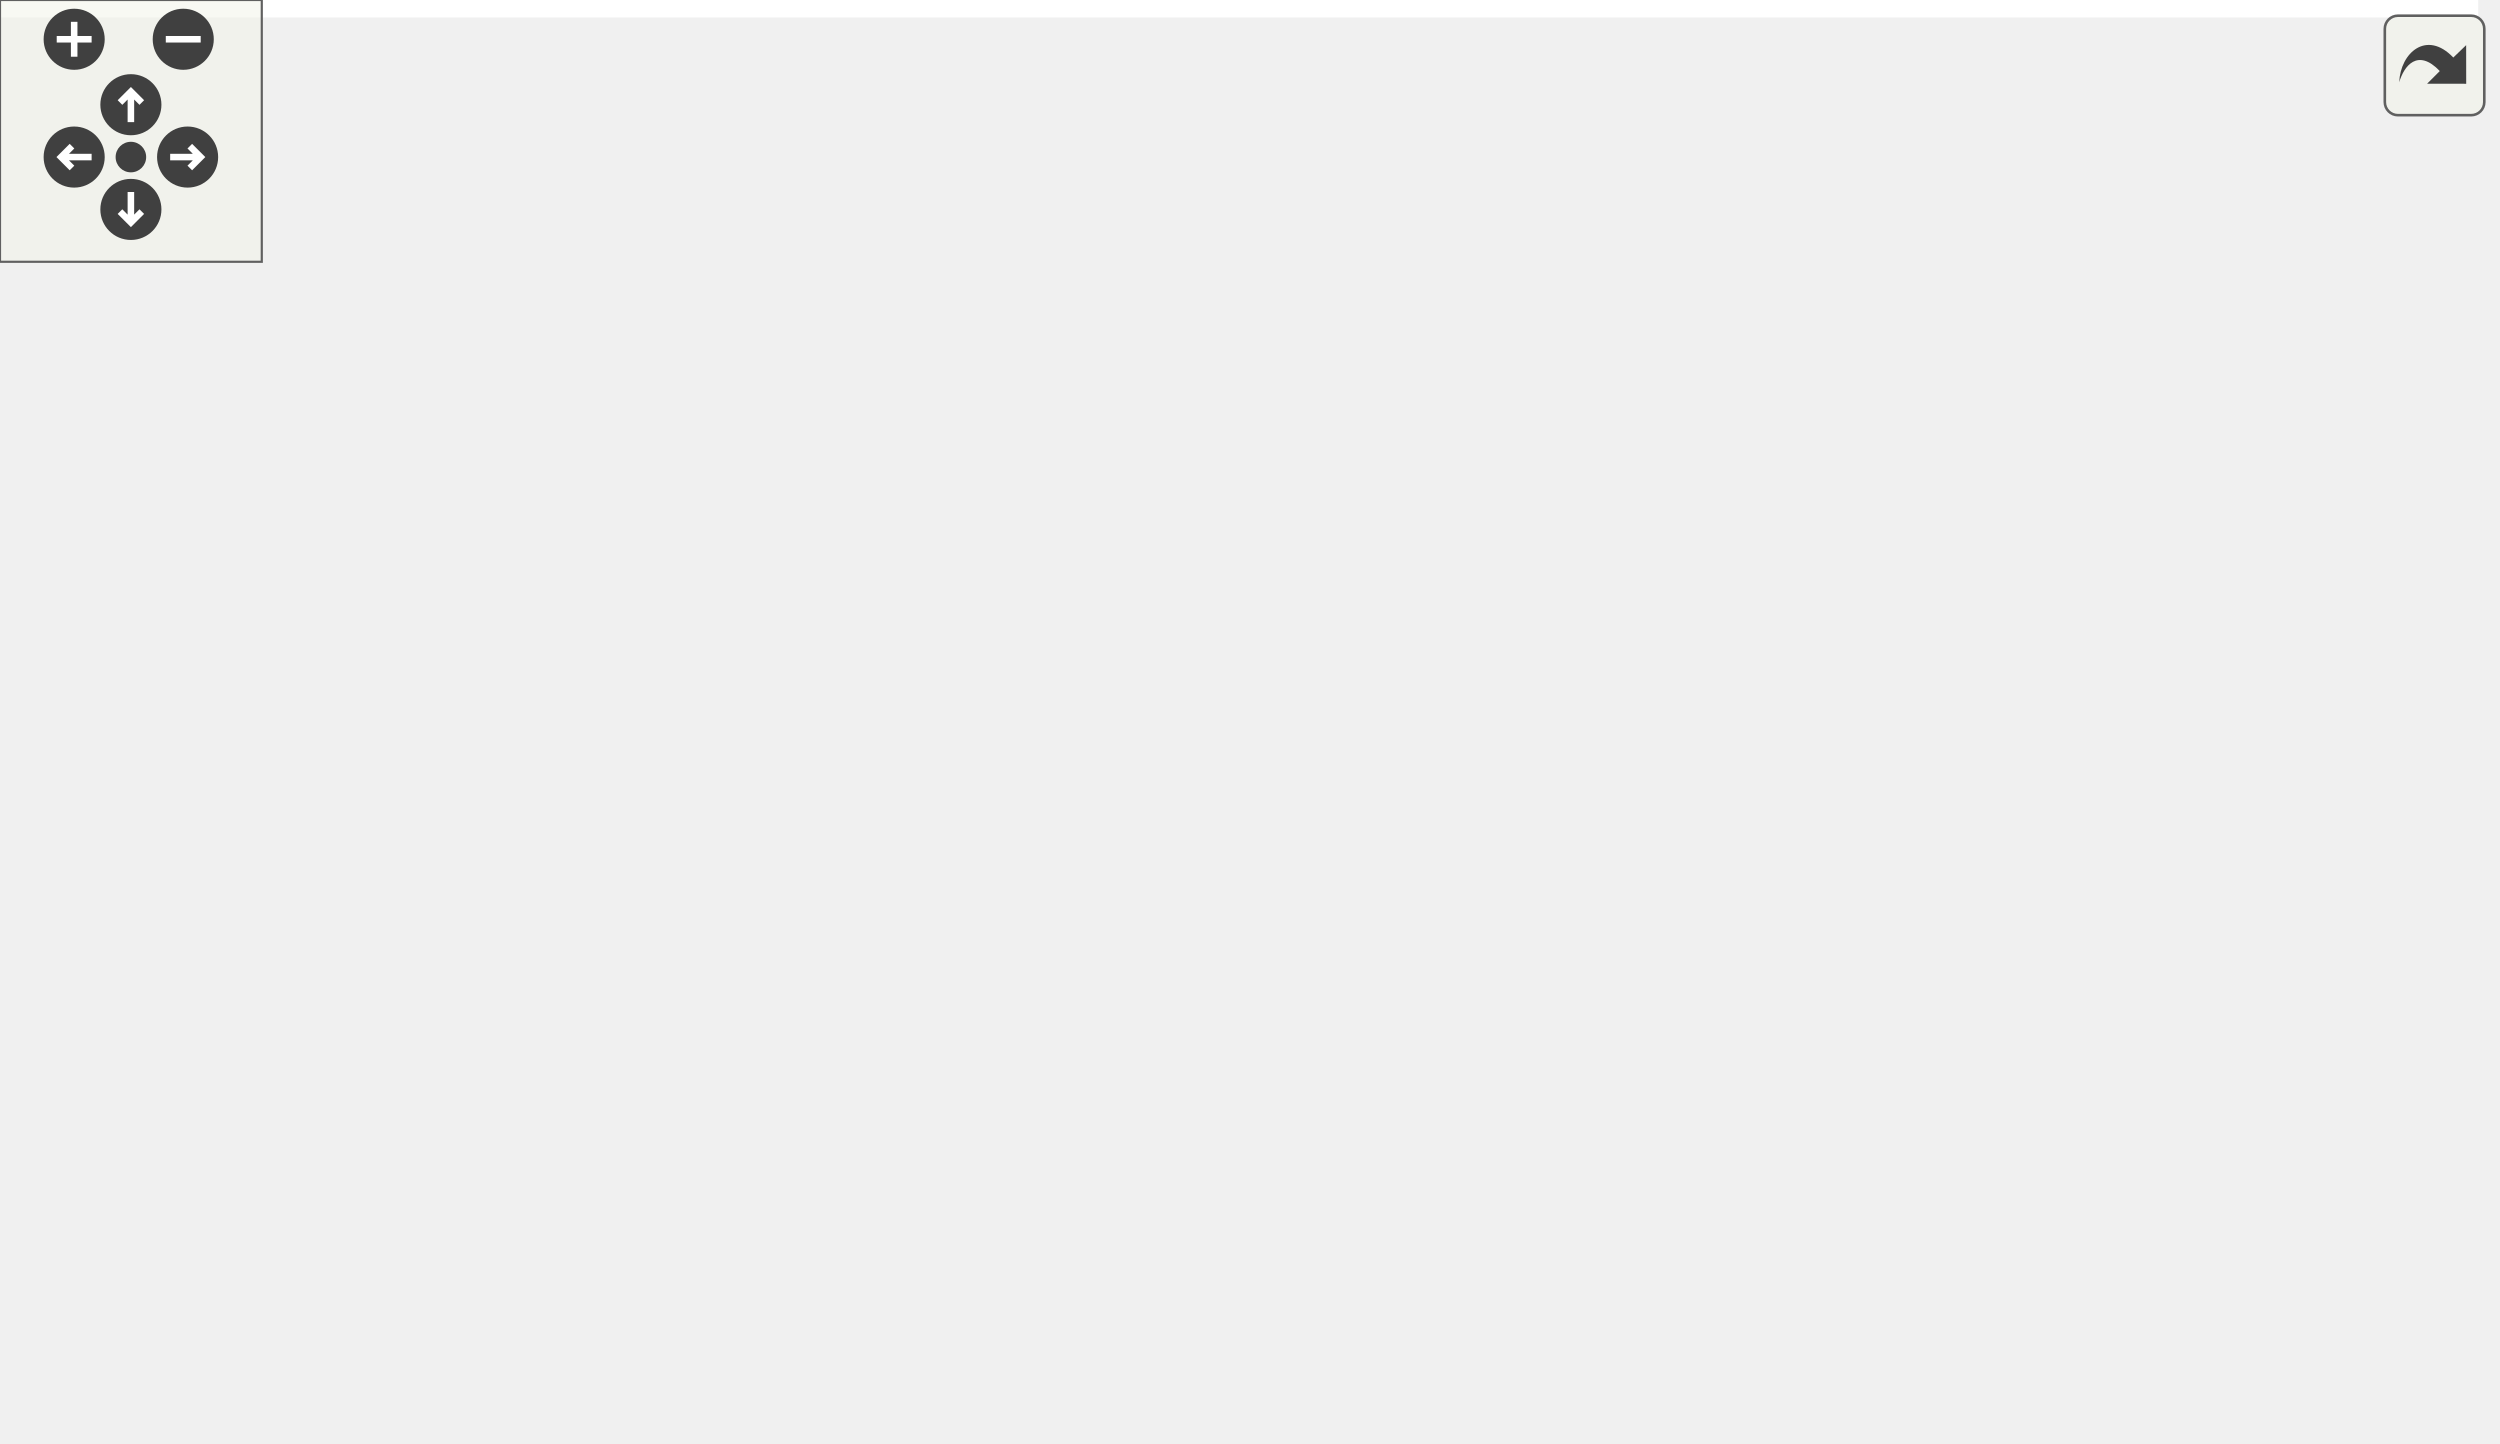
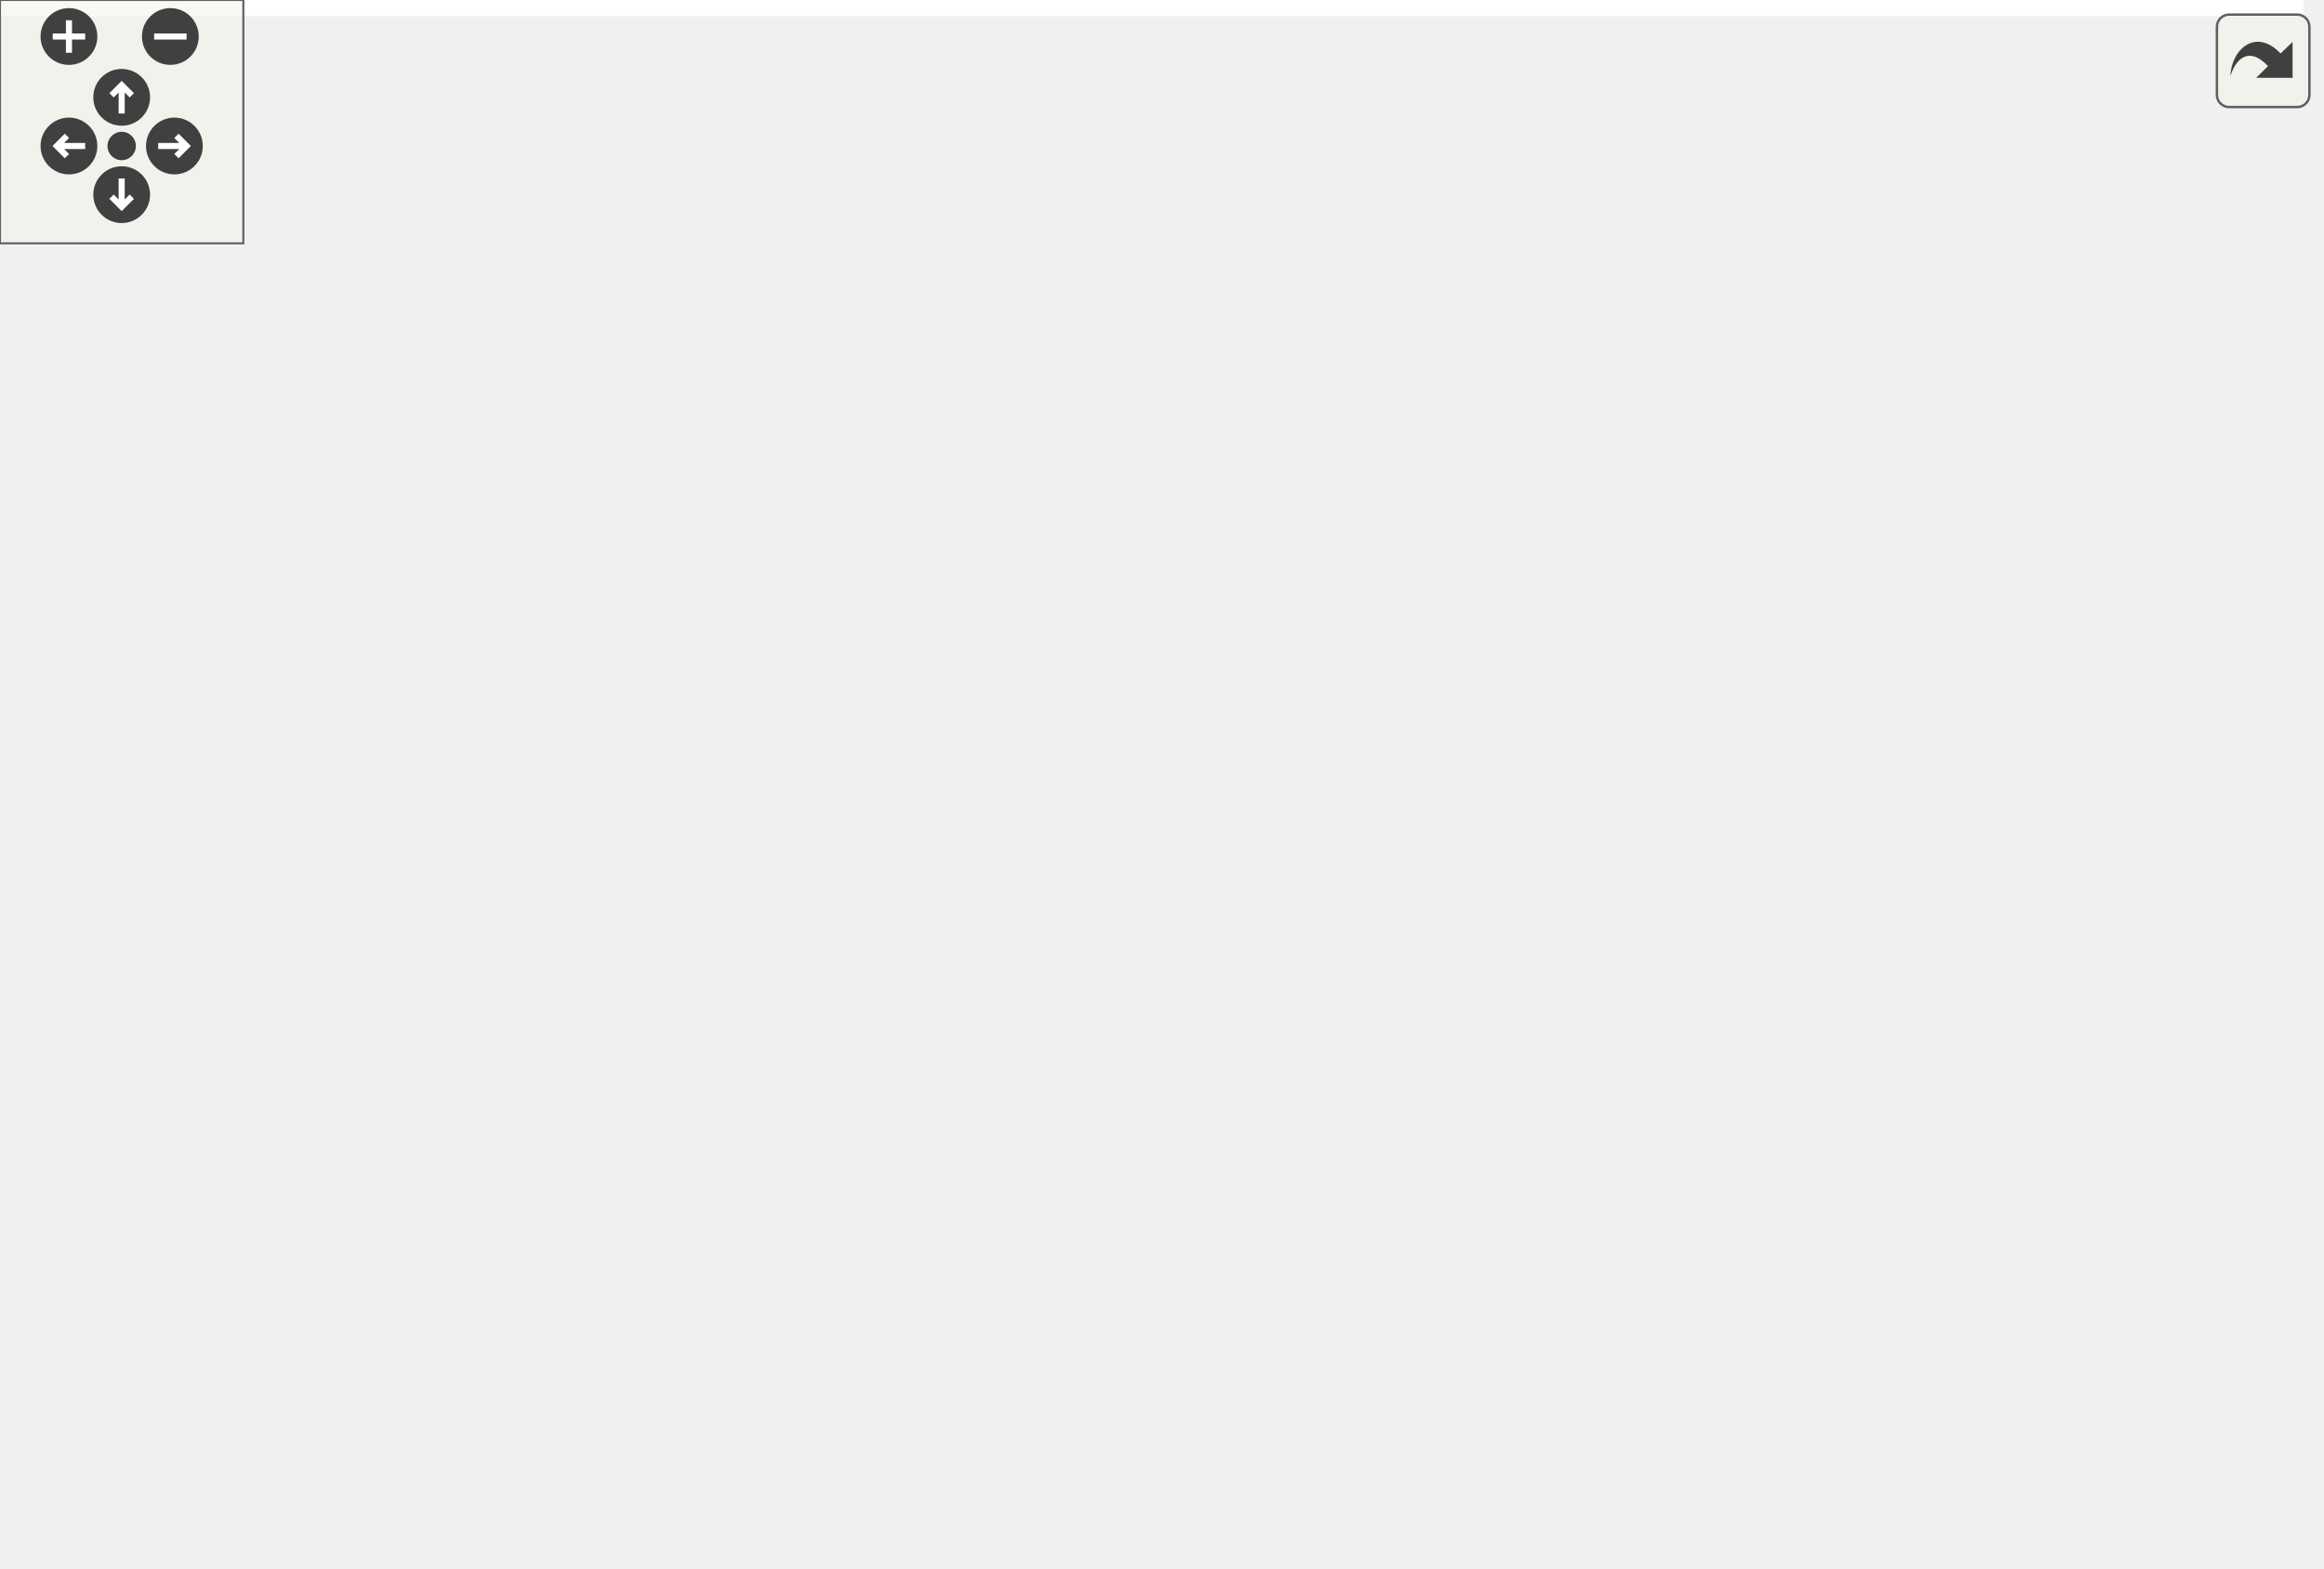
<svg xmlns="http://www.w3.org/2000/svg" xmlns:xlink="http://www.w3.org/1999/xlink" id="main" version="1.1" xml:space="preserve">
  <style type="text/css">
.edge:hover path { stroke: red; }
.edge:hover polygon { stroke: red; fill: red; }
</style>
  <defs>
    <circle id="rim" cx="0" cy="0" r="7" />
    <circle id="rim2" cx="0" cy="0" r="3.5" />
    <g id="zoomPlus">
      <use xlink:href="#rim" fill="#404040">
        <set attributeName="fill" to="#808080" begin="zoomplus.mouseover" end="zoomplus.mouseout" />
      </use>
      <path d="M-4,0h8M0,-4v8" fill="none" stroke="white" stroke-width="1.5" pointer-events="none" />
    </g>
    <g id="zoomMin">
      <use xlink:href="#rim" fill="#404040">
        <set attributeName="fill" to="#808080" begin="zoomminus.mouseover" end="zoomminus.mouseout" />
      </use>
      <path d="M-4,0h8" fill="none" stroke="white" stroke-width="1.5" pointer-events="none" />
    </g>
    <g id="dirArrow">
      <path fill="none" stroke="white" stroke-width="1.5" d="M0,-3.0v7 M-2.5,-0.5L0,-3.0L2.5,-0.5" />
    </g>
    <g id="resetDef">
      <use xlink:href="#rim2" fill="#404040">
        <set attributeName="fill" to="#808080" begin="reset.mouseover" end="reset.mouseout" />
      </use>
    </g>
  </defs>
  <svg id="graph" class="graph">
    <g id="viewport">
-       <polygon fill="white" stroke="transparent" points="-4,4 -4,-270 568,-270 568,4 -4,4" />
+       <polygon fill="white" stroke="transparent" points="-4,4 -4,-326 568,-326 568,4 -4,4" />
      <g id="node1" class="node">
        <g id="a_node1">
          <a xlink:title=" ">
-             <polygon fill="#bfbfbf" stroke="black" points="171.5,-246.5 171.5,-265.5 249.5,-265.5 249.5,-246.5 171.5,-246.5" />
-             <text text-anchor="middle" x="210.5" y="-253.5" font-family="Helvetica,sans-Serif" font-size="10.00">quaternion.h</text>
+             <polygon fill="#bfbfbf" stroke="black" points="171.5,-302.5 171.5,-321.5 249.5,-321.5 249.5,-302.5 171.5,-302.5" />
+             <text text-anchor="middle" x="210.5" y="-309.5" font-family="Helvetica,sans-Serif" font-size="10.00">quaternion.h</text>
          </a>
        </g>
      </g>
      <g id="node2" class="node">
        <g id="a_node2">
          <a xlink:title=" ">
-             <polygon fill="white" stroke="#bfbfbf" points="0,-185 0,-204 47,-204 47,-185 0,-185" />
-             <text text-anchor="middle" x="23.5" y="-192" font-family="Helvetica,sans-Serif" font-size="10.00">cmath</text>
+             <polygon fill="white" stroke="#bfbfbf" points="0,-241 0,-260 47,-260 47,-241 0,-241" />
+             <text text-anchor="middle" x="23.5" y="-248" font-family="Helvetica,sans-Serif" font-size="10.00">cmath</text>
          </a>
        </g>
      </g>
      <g id="edge1" class="edge">
-         <path fill="none" stroke="midnightblue" d="M175.87,-246.46C144.16,-238.29 96.11,-225.01 55.5,-210 53.89,-209.4 52.24,-208.76 50.59,-208.1" />
-         <polygon fill="midnightblue" stroke="midnightblue" points="51.82,-204.82 41.25,-204.09 49.06,-211.25 51.82,-204.82" />
+         <path fill="none" stroke="midnightblue" d="M175.87,-302.46C144.16,-294.29 96.11,-281.01 55.5,-266 53.89,-265.4 52.24,-264.76 50.59,-264.1" />
+         <polygon fill="midnightblue" stroke="midnightblue" points="51.82,-260.82 41.25,-260.09 49.06,-267.25 51.82,-260.82" />
      </g>
      <g id="node3" class="node">
        <g id="a_node3">
          <a xlink:title=" ">
-             <polygon fill="white" stroke="#bfbfbf" points="65,-185 65,-204 122,-204 122,-185 65,-185" />
-             <text text-anchor="middle" x="93.5" y="-192" font-family="Helvetica,sans-Serif" font-size="10.00">ostream</text>
+             <polygon fill="white" stroke="#bfbfbf" points="65,-241 65,-260 122,-260 122,-241 65,-241" />
+             <text text-anchor="middle" x="93.5" y="-248" font-family="Helvetica,sans-Serif" font-size="10.00">ostream</text>
          </a>
        </g>
      </g>
      <g id="edge2" class="edge">
-         <path fill="none" stroke="midnightblue" d="M193.74,-246.48C174.28,-236.58 141.95,-220.14 119.29,-208.62" />
-         <polygon fill="midnightblue" stroke="midnightblue" points="120.73,-205.42 110.23,-204.01 117.56,-211.66 120.73,-205.42" />
+         <path fill="none" stroke="midnightblue" d="M193.74,-302.48C174.28,-292.58 141.95,-276.14 119.29,-264.62" />
+         <polygon fill="midnightblue" stroke="midnightblue" points="120.73,-261.42 110.23,-260.01 117.56,-267.66 120.73,-261.42" />
      </g>
      <g id="node4" class="node">
        <g id="a_node4">
          <a xlink:href="maliput__copyable_8h.html" target="_top" xlink:title=" ">
-             <polygon fill="white" stroke="black" points="140.5,-179.5 140.5,-209.5 280.5,-209.5 280.5,-179.5 140.5,-179.5" />
-             <text text-anchor="start" x="148.5" y="-197.5" font-family="Helvetica,sans-Serif" font-size="10.00">maliput/common/maliput</text>
-             <text text-anchor="middle" x="210.5" y="-186.5" font-family="Helvetica,sans-Serif" font-size="10.00">_copyable.h</text>
+             <polygon fill="white" stroke="black" points="140.5,-235.5 140.5,-265.5 280.5,-265.5 280.5,-235.5 140.5,-235.5" />
+             <text text-anchor="start" x="148.5" y="-253.5" font-family="Helvetica,sans-Serif" font-size="10.00">maliput/common/maliput</text>
+             <text text-anchor="middle" x="210.5" y="-242.5" font-family="Helvetica,sans-Serif" font-size="10.00">_copyable.h</text>
          </a>
        </g>
      </g>
      <g id="edge3" class="edge">
-         <path fill="none" stroke="midnightblue" d="M210.5,-246.48C210.5,-239.47 210.5,-229.19 210.5,-219.7" />
-         <polygon fill="midnightblue" stroke="midnightblue" points="214,-219.52 210.5,-209.52 207,-219.52 214,-219.52" />
+         <path fill="none" stroke="midnightblue" d="M210.5,-302.48C210.5,-295.47 210.5,-285.19 210.5,-275.7" />
+         <polygon fill="midnightblue" stroke="midnightblue" points="214,-275.52 210.5,-265.52 207,-275.52 214,-275.52" />
      </g>
      <g id="node5" class="node">
        <g id="a_node5">
          <a xlink:href="matrix_8h.html" target="_top" xlink:title=" ">
-             <polygon fill="white" stroke="black" points="337,-185 337,-204 464,-204 464,-185 337,-185" />
-             <text text-anchor="middle" x="400.5" y="-192" font-family="Helvetica,sans-Serif" font-size="10.00">maliput/math/matrix.h</text>
+             <polygon fill="white" stroke="black" points="337,-241 337,-260 464,-260 464,-241 337,-241" />
+             <text text-anchor="middle" x="400.5" y="-248" font-family="Helvetica,sans-Serif" font-size="10.00">maliput/math/matrix.h</text>
          </a>
        </g>
      </g>
      <g id="edge4" class="edge">
-         <path fill="none" stroke="midnightblue" d="M237.72,-246.48C270.74,-236.14 326.54,-218.66 363.45,-207.1" />
-         <polygon fill="midnightblue" stroke="midnightblue" points="364.83,-210.34 373.33,-204.01 362.74,-203.66 364.83,-210.34" />
+         <path fill="none" stroke="midnightblue" d="M237.72,-302.48C270.74,-292.14 326.54,-274.66 363.45,-263.1" />
+         <polygon fill="midnightblue" stroke="midnightblue" points="364.83,-266.34 373.33,-260.01 362.74,-259.66 364.83,-266.34" />
      </g>
      <g id="node11" class="node">
        <g id="a_node11">
          <a xlink:href="vector_8h.html" target="_top" xlink:title=" ">
-             <polygon fill="white" stroke="black" points="246,-123.5 246,-142.5 371,-142.5 371,-123.5 246,-123.5" />
-             <text text-anchor="middle" x="308.5" y="-130.5" font-family="Helvetica,sans-Serif" font-size="10.00">maliput/math/vector.h</text>
-           </a>
-         </g>
-       </g>
-       <g id="edge18" class="edge">
-         <path fill="none" stroke="midnightblue" d="M236.23,-246.5C253.77,-239.41 276.14,-227.61 289.5,-210 302.06,-193.45 306.39,-169.59 307.85,-153.04" />
-         <polygon fill="midnightblue" stroke="midnightblue" points="311.35,-153.12 308.46,-142.93 304.36,-152.7 311.35,-153.12" />
+             <polygon fill="white" stroke="black" points="246,-179.5 246,-198.5 371,-198.5 371,-179.5 246,-179.5" />
+             <text text-anchor="middle" x="308.5" y="-186.5" font-family="Helvetica,sans-Serif" font-size="10.00">maliput/math/vector.h</text>
+           </a>
+         </g>
+       </g>
+       <g id="edge22" class="edge">
+         <path fill="none" stroke="midnightblue" d="M236.23,-302.5C253.77,-295.41 276.14,-283.61 289.5,-266 302.06,-249.45 306.39,-225.59 307.85,-209.04" />
+         <polygon fill="midnightblue" stroke="midnightblue" points="311.35,-209.12 308.46,-198.93 304.36,-208.7 311.35,-209.12" />
      </g>
      <g id="node6" class="node">
        <g id="a_node6">
          <a xlink:title=" ">
-             <polygon fill="white" stroke="#bfbfbf" points="368.5,-62 368.5,-81 432.5,-81 432.5,-62 368.5,-62" />
-             <text text-anchor="middle" x="400.5" y="-69" font-family="Helvetica,sans-Serif" font-size="10.00">algorithm</text>
+             <polygon fill="white" stroke="#bfbfbf" points="368.5,-118 368.5,-137 432.5,-137 432.5,-118 368.5,-118" />
+             <text text-anchor="middle" x="400.5" y="-125" font-family="Helvetica,sans-Serif" font-size="10.00">algorithm</text>
          </a>
        </g>
      </g>
      <g id="edge5" class="edge">
-         <path fill="none" stroke="midnightblue" d="M400.5,-184.8C400.5,-165.35 400.5,-117.99 400.5,-91.4" />
-         <polygon fill="midnightblue" stroke="midnightblue" points="404,-91.12 400.5,-81.12 397,-91.12 404,-91.12" />
+         <path fill="none" stroke="midnightblue" d="M400.5,-240.8C400.5,-221.35 400.5,-173.99 400.5,-147.4" />
+         <polygon fill="midnightblue" stroke="midnightblue" points="404,-147.12 400.5,-137.12 397,-147.12 404,-147.12" />
      </g>
      <g id="node7" class="node">
        <g id="a_node7">
          <a xlink:title=" ">
-             <polygon fill="white" stroke="#bfbfbf" points="450.5,-62 450.5,-81 492.5,-81 492.5,-62 450.5,-62" />
-             <text text-anchor="middle" x="471.5" y="-69" font-family="Helvetica,sans-Serif" font-size="10.00">array</text>
+             <polygon fill="white" stroke="#bfbfbf" points="450.5,-118 450.5,-137 492.5,-137 492.5,-118 450.5,-118" />
+             <text text-anchor="middle" x="471.5" y="-125" font-family="Helvetica,sans-Serif" font-size="10.00">array</text>
          </a>
        </g>
      </g>
      <g id="edge6" class="edge">
-         <path fill="none" stroke="midnightblue" d="M405.61,-184.8C417.22,-165 445.81,-116.28 461.24,-89.99" />
-         <polygon fill="midnightblue" stroke="midnightblue" points="464.4,-91.52 466.44,-81.12 458.36,-87.98 464.4,-91.52" />
+         <path fill="none" stroke="midnightblue" d="M405.61,-240.8C417.22,-221 445.81,-172.28 461.24,-145.99" />
+         <polygon fill="midnightblue" stroke="midnightblue" points="464.4,-147.52 466.44,-137.12 458.36,-143.98 464.4,-147.52" />
      </g>
      <g id="node8" class="node">
        <g id="a_node8">
          <a xlink:title=" ">
-             <polygon fill="white" stroke="#bfbfbf" points="511,-62 511,-81 564,-81 564,-62 511,-62" />
-             <text text-anchor="middle" x="537.5" y="-69" font-family="Helvetica,sans-Serif" font-size="10.00">cstddef</text>
+             <polygon fill="white" stroke="#bfbfbf" points="511,-118 511,-137 564,-137 564,-118 511,-118" />
+             <text text-anchor="middle" x="537.5" y="-125" font-family="Helvetica,sans-Serif" font-size="10.00">cstddef</text>
          </a>
        </g>
      </g>
      <g id="edge7" class="edge">
-         <path fill="none" stroke="midnightblue" d="M410.35,-184.8C433.36,-164.48 490.87,-113.69 520,-87.96" />
-         <polygon fill="midnightblue" stroke="midnightblue" points="522.56,-90.37 527.74,-81.12 517.92,-85.12 522.56,-90.37" />
+         <path fill="none" stroke="midnightblue" d="M410.35,-240.8C433.36,-220.48 490.87,-169.69 520,-143.96" />
+         <polygon fill="midnightblue" stroke="midnightblue" points="522.56,-146.37 527.74,-137.12 517.92,-141.12 522.56,-146.37" />
      </g>
      <g id="node9" class="node">
        <g id="a_node9">
          <a xlink:title=" ">
-             <polygon fill="white" stroke="#bfbfbf" points="31,-62 31,-81 114,-81 114,-62 31,-62" />
-             <text text-anchor="middle" x="72.5" y="-69" font-family="Helvetica,sans-Serif" font-size="10.00">initializer_list</text>
+             <polygon fill="white" stroke="#bfbfbf" points="31,-118 31,-137 114,-137 114,-118 31,-118" />
+             <text text-anchor="middle" x="72.5" y="-125" font-family="Helvetica,sans-Serif" font-size="10.00">initializer_list</text>
          </a>
        </g>
      </g>
      <g id="edge8" class="edge">
-         <path fill="none" stroke="midnightblue" d="M355.42,-184.96C315.29,-176.62 255.38,-162.37 205.5,-143 164.71,-127.16 120.38,-101.88 94.59,-86.29" />
-         <polygon fill="midnightblue" stroke="midnightblue" points="96.33,-83.25 85.97,-81.02 92.68,-89.22 96.33,-83.25" />
+         <path fill="none" stroke="midnightblue" d="M355.42,-240.96C315.29,-232.62 255.38,-218.37 205.5,-199 164.71,-183.16 120.38,-157.88 94.59,-142.29" />
+         <polygon fill="midnightblue" stroke="midnightblue" points="96.33,-139.25 85.97,-137.02 92.68,-145.22 96.33,-139.25" />
      </g>
      <g id="node10" class="node">
        <g id="a_node10">
          <a xlink:title=" ">
-             <polygon fill="white" stroke="#bfbfbf" points="132.5,-62 132.5,-81 192.5,-81 192.5,-62 132.5,-62" />
-             <text text-anchor="middle" x="162.5" y="-69" font-family="Helvetica,sans-Serif" font-size="10.00">iostream</text>
+             <polygon fill="white" stroke="#bfbfbf" points="132.5,-118 132.5,-137 192.5,-137 192.5,-118 132.5,-118" />
+             <text text-anchor="middle" x="162.5" y="-125" font-family="Helvetica,sans-Serif" font-size="10.00">iostream</text>
          </a>
        </g>
      </g>
      <g id="edge9" class="edge">
-         <path fill="none" stroke="midnightblue" d="M352.89,-184.94C318.81,-177.4 272.74,-164.23 236.5,-143 212.21,-128.77 189.61,-105.11 175.93,-89.17" />
-         <polygon fill="midnightblue" stroke="midnightblue" points="178.39,-86.65 169.3,-81.21 173.02,-91.13 178.39,-86.65" />
+         <path fill="none" stroke="midnightblue" d="M352.89,-240.94C318.81,-233.4 272.74,-220.23 236.5,-199 212.21,-184.77 189.61,-161.11 175.93,-145.17" />
+         <polygon fill="midnightblue" stroke="midnightblue" points="178.39,-142.65 169.3,-137.21 173.02,-147.13 178.39,-142.65" />
      </g>
      <g id="edge10" class="edge">
-         <path fill="none" stroke="midnightblue" d="M387.32,-184.98C372.43,-175.34 347.96,-159.52 330.23,-148.05" />
-         <polygon fill="midnightblue" stroke="midnightblue" points="331.95,-145 321.66,-142.51 328.15,-150.88 331.95,-145" />
+         <path fill="none" stroke="midnightblue" d="M387.32,-240.98C372.43,-231.34 347.96,-215.52 330.23,-204.05" />
+         <polygon fill="midnightblue" stroke="midnightblue" points="331.95,-201 321.66,-198.51 328.15,-206.88 331.95,-201" />
      </g>
      <g id="edge11" class="edge">
-         <path fill="none" stroke="midnightblue" d="M321.68,-123.48C336.57,-113.84 361.04,-98.02 378.77,-86.55" />
-         <polygon fill="midnightblue" stroke="midnightblue" points="380.85,-89.38 387.34,-81.01 377.05,-83.5 380.85,-89.38" />
+         <path fill="none" stroke="midnightblue" d="M321.68,-179.48C336.57,-169.84 361.04,-154.02 378.77,-142.55" />
+         <polygon fill="midnightblue" stroke="midnightblue" points="380.85,-145.38 387.34,-137.01 377.05,-139.5 380.85,-145.38" />
      </g>
      <g id="edge12" class="edge">
-         <path fill="none" stroke="midnightblue" d="M337.15,-123.44C364.35,-115.04 406.19,-101.44 441.5,-87 442.87,-86.44 444.27,-85.84 445.67,-85.23" />
-         <polygon fill="midnightblue" stroke="midnightblue" points="447.23,-88.37 454.85,-81 444.3,-82.01 447.23,-88.37" />
+         <path fill="none" stroke="midnightblue" d="M337.15,-179.44C364.35,-171.04 406.19,-157.44 441.5,-143 442.87,-142.44 444.27,-141.84 445.67,-141.23" />
+         <polygon fill="midnightblue" stroke="midnightblue" points="447.23,-144.37 454.85,-137 444.3,-138.01 447.23,-144.37" />
      </g>
      <g id="edge13" class="edge">
-         <path fill="none" stroke="midnightblue" d="M353.88,-123.48C393.33,-115.58 451.8,-102.7 501.5,-87 503.78,-86.28 506.11,-85.48 508.45,-84.64" />
-         <polygon fill="midnightblue" stroke="midnightblue" points="509.8,-87.87 517.89,-81.03 507.3,-81.33 509.8,-87.87" />
+         <path fill="none" stroke="midnightblue" d="M353.88,-179.48C393.33,-171.58 451.8,-158.7 501.5,-143 503.78,-142.28 506.11,-141.48 508.45,-140.64" />
+         <polygon fill="midnightblue" stroke="midnightblue" points="509.8,-143.87 517.89,-137.03 507.3,-137.33 509.8,-143.87" />
      </g>
      <g id="edge14" class="edge">
-         <path fill="none" stroke="midnightblue" d="M271.54,-123.45C234.12,-114.69 174.64,-100.48 123.5,-87 119.65,-85.99 115.65,-84.9 111.66,-83.8" />
-         <polygon fill="midnightblue" stroke="midnightblue" points="112.42,-80.38 101.84,-81.05 110.53,-87.12 112.42,-80.38" />
+         <path fill="none" stroke="midnightblue" d="M271.54,-179.45C234.12,-170.69 174.64,-156.48 123.5,-143 119.65,-141.99 115.65,-140.9 111.66,-139.8" />
+         <polygon fill="midnightblue" stroke="midnightblue" points="112.42,-136.38 101.84,-137.05 110.53,-143.12 112.42,-136.38" />
      </g>
      <g id="edge15" class="edge">
-         <path fill="none" stroke="midnightblue" d="M287.58,-123.48C262.75,-113.36 221.16,-96.4 192.81,-84.85" />
-         <polygon fill="midnightblue" stroke="midnightblue" points="193.96,-81.54 183.38,-81.01 191.32,-88.02 193.96,-81.54" />
+         <path fill="none" stroke="midnightblue" d="M287.58,-179.48C262.75,-169.36 221.16,-152.4 192.81,-140.85" />
+         <polygon fill="midnightblue" stroke="midnightblue" points="193.96,-137.54 183.38,-137.01 191.32,-144.02 193.96,-137.54" />
      </g>
      <g id="node12" class="node">
        <g id="a_node12">
          <a xlink:href="maliput__throw_8h.html" target="_top" xlink:title=" ">
-             <polygon fill="white" stroke="black" points="210.5,-56.5 210.5,-86.5 350.5,-86.5 350.5,-56.5 210.5,-56.5" />
-             <text text-anchor="start" x="218.5" y="-74.5" font-family="Helvetica,sans-Serif" font-size="10.00">maliput/common/maliput</text>
-             <text text-anchor="middle" x="280.5" y="-63.5" font-family="Helvetica,sans-Serif" font-size="10.00">_throw.h</text>
+             <polygon fill="white" stroke="black" points="210.5,-112.5 210.5,-142.5 350.5,-142.5 350.5,-112.5 210.5,-112.5" />
+             <text text-anchor="start" x="218.5" y="-130.5" font-family="Helvetica,sans-Serif" font-size="10.00">maliput/common/maliput</text>
+             <text text-anchor="middle" x="280.5" y="-119.5" font-family="Helvetica,sans-Serif" font-size="10.00">_throw.h</text>
          </a>
        </g>
      </g>
      <g id="edge16" class="edge">
-         <path fill="none" stroke="midnightblue" d="M304.49,-123.48C301.09,-116.25 296.04,-105.53 291.45,-95.78" />
-         <polygon fill="midnightblue" stroke="midnightblue" points="294.52,-94.08 287.1,-86.52 288.19,-97.06 294.52,-94.08" />
+         <path fill="none" stroke="midnightblue" d="M304.49,-179.48C301.09,-172.25 296.04,-161.53 291.45,-151.78" />
+         <polygon fill="midnightblue" stroke="midnightblue" points="294.52,-150.08 287.1,-142.52 288.19,-153.06 294.52,-150.08" />
      </g>
      <g id="node13" class="node">
        <g id="a_node13">
          <a xlink:title=" ">
-             <polygon fill="white" stroke="#bfbfbf" points="258.5,-0.5 258.5,-19.5 302.5,-19.5 302.5,-0.5 258.5,-0.5" />
-             <text text-anchor="middle" x="280.5" y="-7.5" font-family="Helvetica,sans-Serif" font-size="10.00">string</text>
+             <polygon fill="white" stroke="#bfbfbf" points="196.5,-56.5 196.5,-75.5 252.5,-75.5 252.5,-56.5 196.5,-56.5" />
+             <text text-anchor="middle" x="224.5" y="-63.5" font-family="Helvetica,sans-Serif" font-size="10.00">sstream</text>
          </a>
        </g>
      </g>
      <g id="edge17" class="edge">
-         <path fill="none" stroke="midnightblue" d="M280.5,-56.4C280.5,-48.47 280.5,-38.46 280.5,-29.86" />
-         <polygon fill="midnightblue" stroke="midnightblue" points="284,-29.66 280.5,-19.66 277,-29.66 284,-29.66" />
+         <path fill="none" stroke="midnightblue" d="M267.23,-112.4C258.92,-103.58 248.2,-92.18 239.58,-83.02" />
+         <polygon fill="midnightblue" stroke="midnightblue" points="242.05,-80.54 232.65,-75.66 236.95,-85.34 242.05,-80.54" />
+       </g>
+       <g id="node14" class="node">
+         <g id="a_node14">
+           <a xlink:title=" ">
+             <polygon fill="white" stroke="#bfbfbf" points="270.5,-0.5 270.5,-19.5 314.5,-19.5 314.5,-0.5 270.5,-0.5" />
+             <text text-anchor="middle" x="292.5" y="-7.5" font-family="Helvetica,sans-Serif" font-size="10.00">string</text>
+           </a>
+         </g>
+       </g>
+       <g id="edge18" class="edge">
+         <path fill="none" stroke="midnightblue" d="M281.97,-112.34C284.12,-91.62 288.13,-53.02 290.54,-29.9" />
+         <polygon fill="midnightblue" stroke="midnightblue" points="294.05,-29.98 291.6,-19.67 287.08,-29.25 294.05,-29.98" />
+       </g>
+       <g id="node15" class="node">
+         <g id="a_node15">
+           <a xlink:href="error_8h.html" target="_top" xlink:title=" ">
+             <polygon fill="white" stroke="black" points="309,-56.5 309,-75.5 444,-75.5 444,-56.5 309,-56.5" />
+             <text text-anchor="middle" x="376.5" y="-63.5" font-family="Helvetica,sans-Serif" font-size="10.00">maliput/common/error.h</text>
+           </a>
+         </g>
+       </g>
+       <g id="edge19" class="edge">
+         <path fill="none" stroke="midnightblue" d="M303.25,-112.4C318.49,-102.95 338.49,-90.56 353.74,-81.11" />
+         <polygon fill="midnightblue" stroke="midnightblue" points="355.88,-83.9 362.53,-75.66 352.19,-77.95 355.88,-83.9" />
+       </g>
+       <g id="edge21" class="edge">
+         <path fill="none" stroke="midnightblue" d="M363,-56.32C349.9,-47.9 329.79,-34.97 314.39,-25.07" />
+         <polygon fill="midnightblue" stroke="midnightblue" points="316.27,-22.12 305.96,-19.65 312.48,-28.01 316.27,-22.12" />
+       </g>
+       <g id="node16" class="node">
+         <g id="a_node16">
+           <a xlink:title=" ">
+             <polygon fill="white" stroke="#bfbfbf" points="344,-0.5 344,-19.5 409,-19.5 409,-0.5 344,-0.5" />
+             <text text-anchor="middle" x="376.5" y="-7.5" font-family="Helvetica,sans-Serif" font-size="10.00">stdexcept</text>
+           </a>
+         </g>
+       </g>
+       <g id="edge20" class="edge">
+         <path fill="none" stroke="midnightblue" d="M376.5,-56.08C376.5,-49.01 376.5,-38.86 376.5,-29.99" />
+         <polygon fill="midnightblue" stroke="midnightblue" points="380,-29.75 376.5,-19.75 373,-29.75 380,-29.75" />
      </g>
    </g>
  </svg>
  <g id="navigator" transform="translate(0 0)" fill="#404254">
    <rect fill="#f2f5e9" fill-opacity="0.5" stroke="#606060" stroke-width=".5" x="0" y="0" width="60" height="60" />
    <use id="zoomplus" xlink:href="#zoomPlus" x="17" y="9" />
    <use id="zoomminus" xlink:href="#zoomMin" x="42" y="9" />
    <use id="reset" xlink:href="#resetDef" x="30" y="36" />
    <g id="arrowUp" xlink:href="#dirArrow" transform="translate(30 24)">
      <use xlink:href="#rim" fill="#404040">
        <set attributeName="fill" to="#808080" begin="arrowUp.mouseover" end="arrowUp.mouseout" />
      </use>
      <path fill="none" stroke="white" stroke-width="1.5" d="M0,-3.0v7 M-2.5,-0.5L0,-3.0L2.5,-0.5" />
    </g>
    <g id="arrowRight" xlink:href="#dirArrow" transform="rotate(90) translate(36 -43)">
      <use xlink:href="#rim" fill="#404040">
        <set attributeName="fill" to="#808080" begin="arrowRight.mouseover" end="arrowRight.mouseout" />
      </use>
      <path fill="none" stroke="white" stroke-width="1.5" d="M0,-3.0v7 M-2.5,-0.5L0,-3.0L2.5,-0.5" />
    </g>
    <g id="arrowDown" xlink:href="#dirArrow" transform="rotate(180) translate(-30 -48)">
      <use xlink:href="#rim" fill="#404040">
        <set attributeName="fill" to="#808080" begin="arrowDown.mouseover" end="arrowDown.mouseout" />
      </use>
      <path fill="none" stroke="white" stroke-width="1.5" d="M0,-3.0v7 M-2.5,-0.5L0,-3.0L2.5,-0.5" />
    </g>
    <g id="arrowLeft" xlink:href="#dirArrow" transform="rotate(270) translate(-36 17)">
      <use xlink:href="#rim" fill="#404040">
        <set attributeName="fill" to="#808080" begin="arrowLeft.mouseover" end="arrowLeft.mouseout" />
      </use>
      <path fill="none" stroke="white" stroke-width="1.5" d="M0,-3.0v7 M-2.5,-0.5L0,-3.0L2.5,-0.5" />
    </g>
  </g>
  <svg viewBox="0 0 15 15" width="100%" height="30px" preserveAspectRatio="xMaxYMin meet">
    <g id="arrow_out" transform="scale(0.3 0.3)">
      <a xlink:href="quaternion_8h__incl_org.svg" target="_base">
        <rect id="button" ry="5" rx="5" y="6" x="6" height="38" width="38" fill="#f2f5e9" fill-opacity="0.5" stroke="#606060" stroke-width="1.0" />
        <path id="arrow" d="M 11.5,31.437 C 11.94,20.098 22.043,11.323 32.159,21.979 L 37.069,17.246 C 37.069,17.246 37.088,32 37.088,32 L 22.16,31.978 C 22.16,31.978 26.998,27.14 26.998,27.14 C 18.529,18.264 13.292,25.23 11.5,31.437 z" style="fill:#404040;" />
      </a>
    </g>
  </svg>
</svg>
